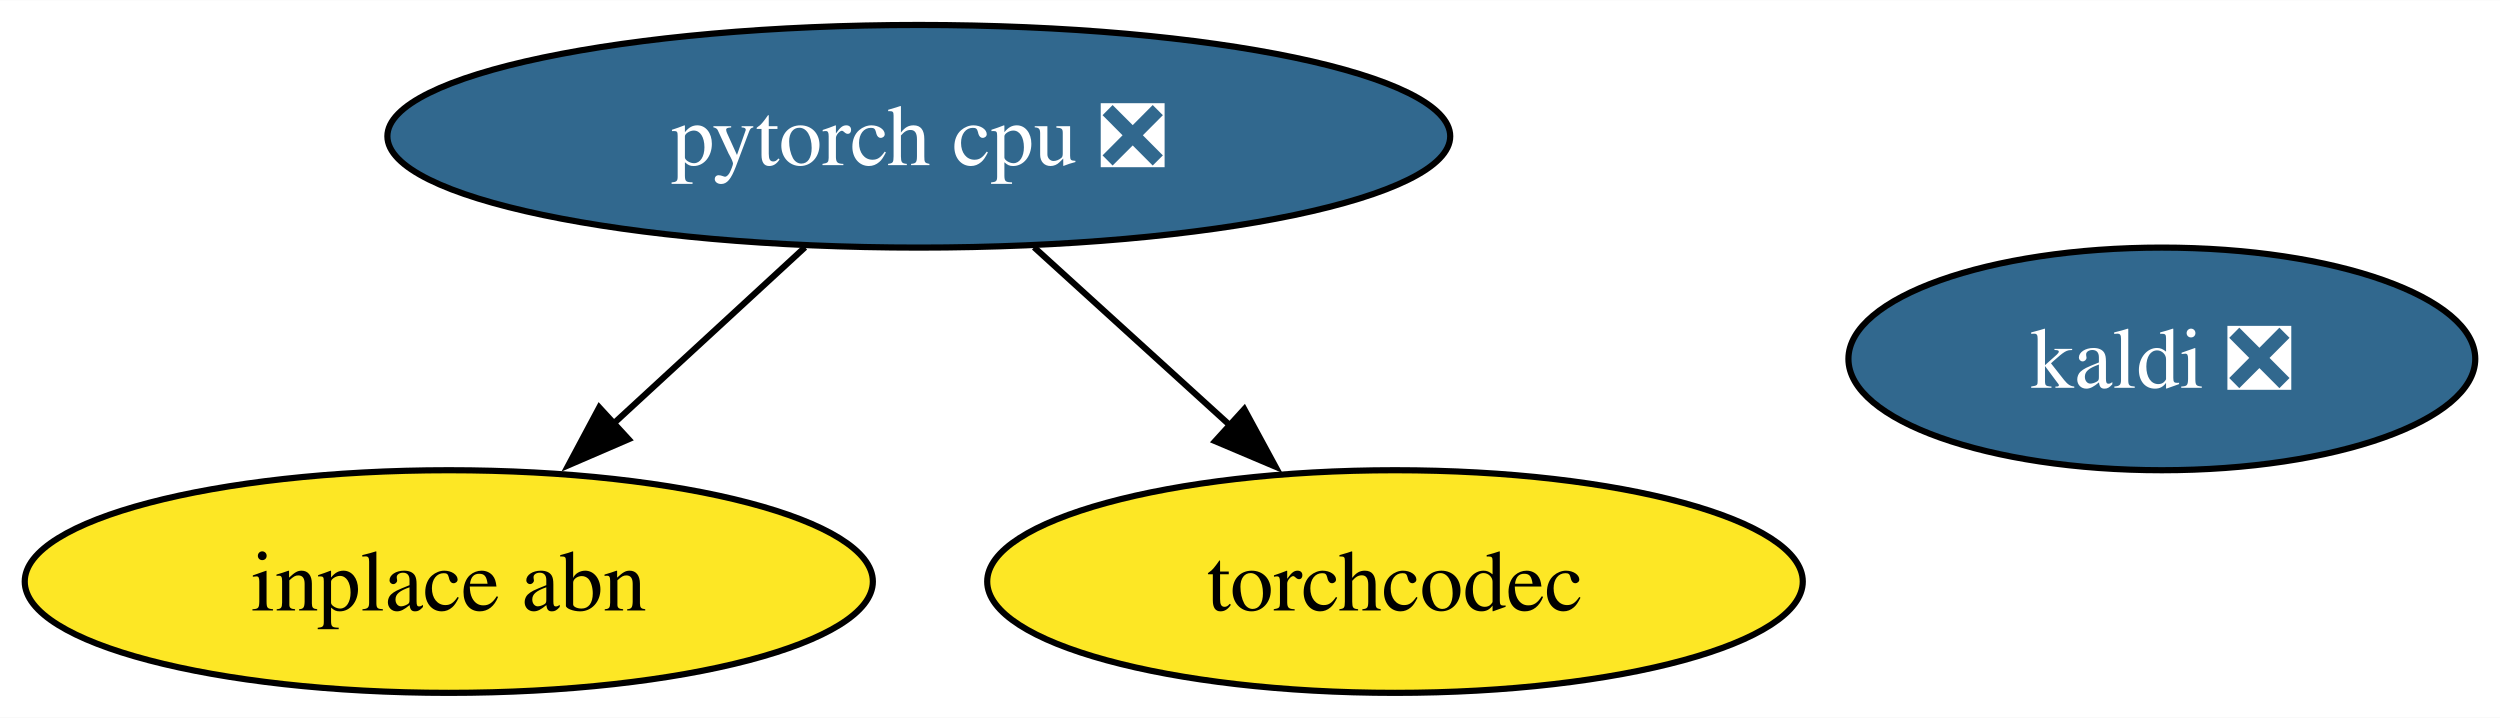
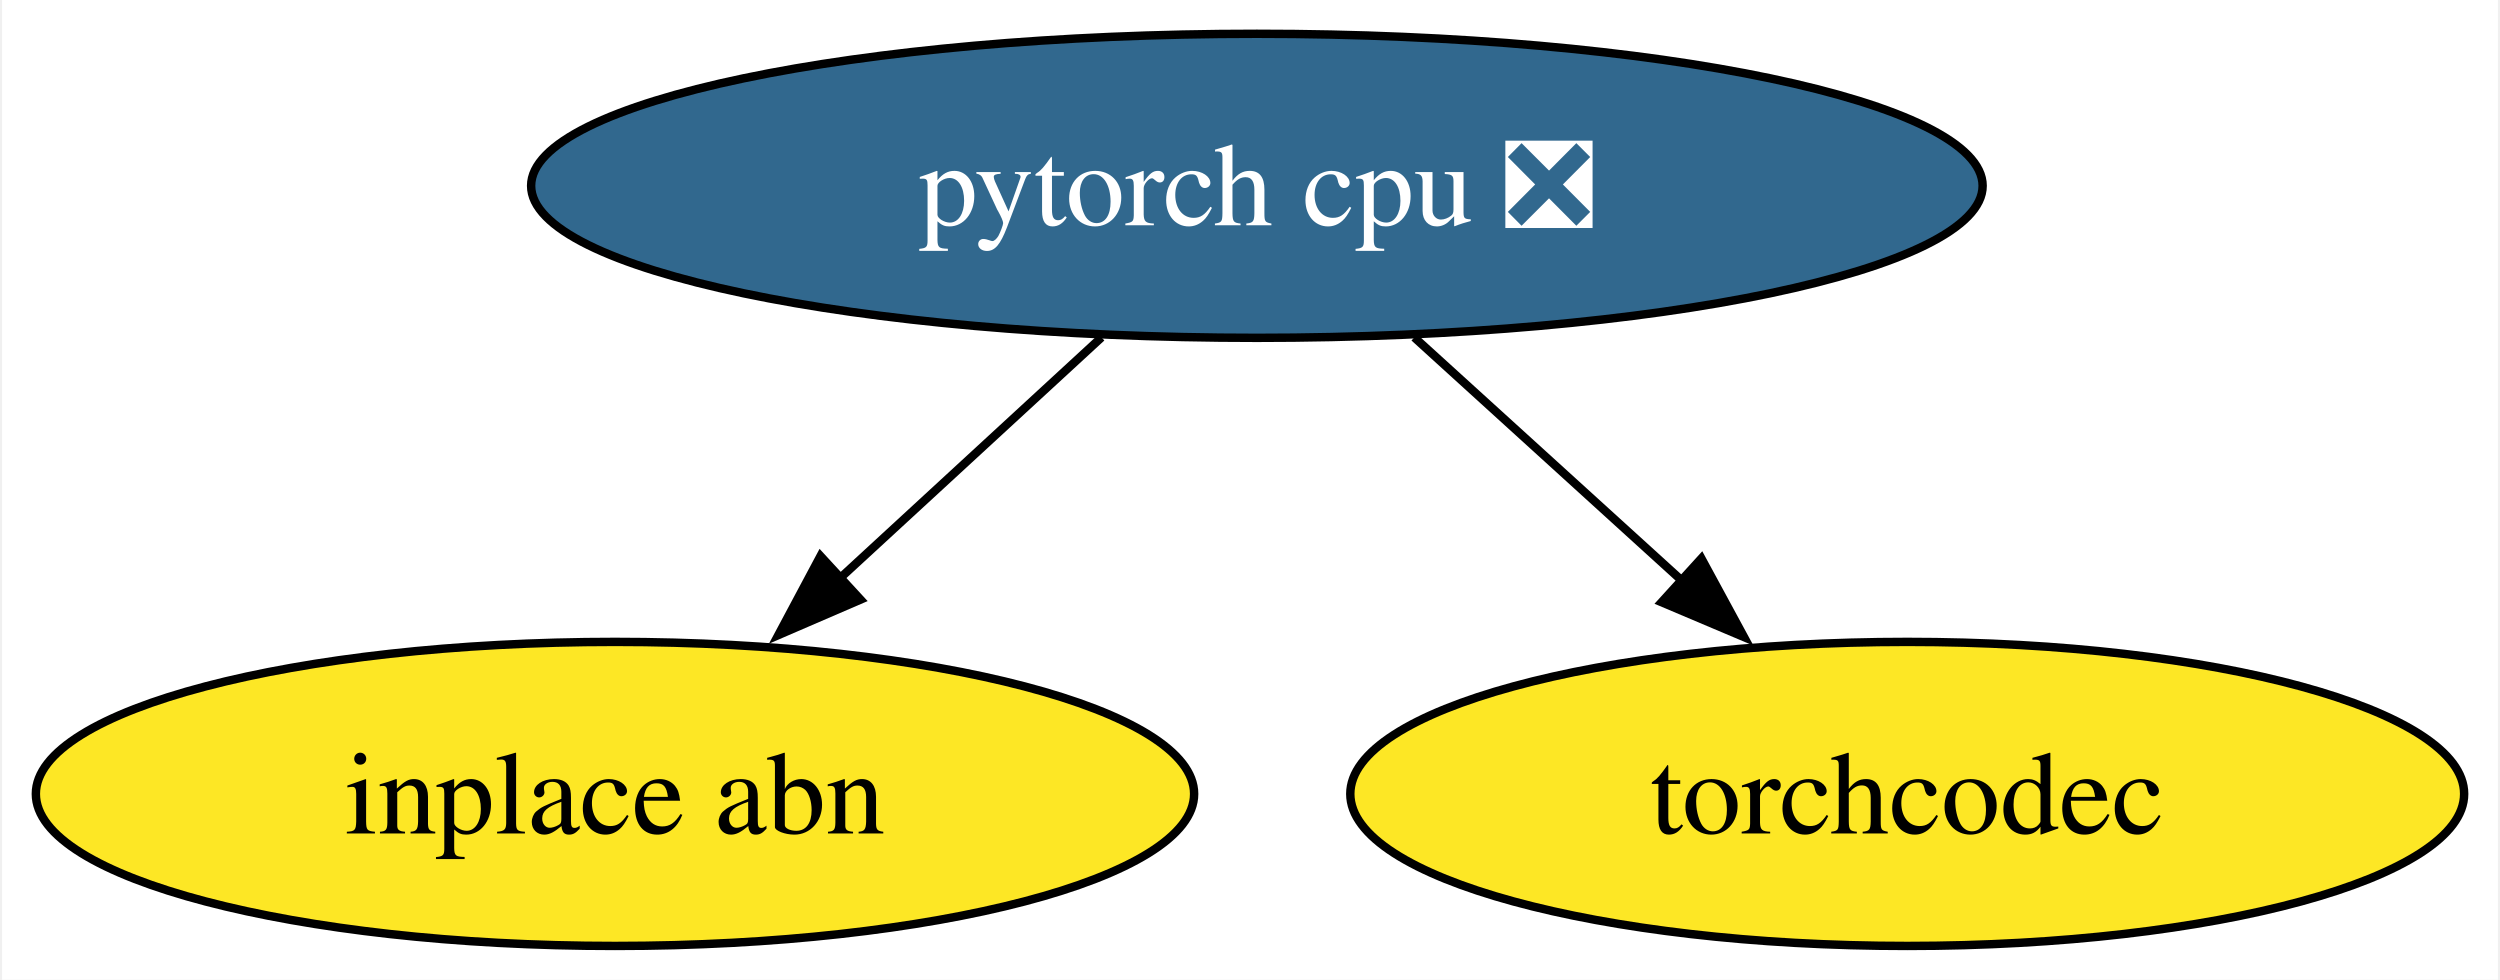
- <svg xmlns="http://www.w3.org/2000/svg" xmlns:xlink="http://www.w3.org/1999/xlink" width="404pt" height="116pt" viewBox="0.00 0.00 404.25 116.00">
+ <svg xmlns="http://www.w3.org/2000/svg" xmlns:xlink="http://www.w3.org/1999/xlink" width="296pt" height="116pt" viewBox="0.00 0.00 295.51 116.00">
  <g id="graph0" class="graph" transform="scale(1 1) rotate(0) translate(4 112)">
-     <polygon fill="white" stroke="none" points="-4,4 -4,-112 400.25,-112 400.25,4 -4,4" />
+     <polygon fill="white" stroke="none" points="-4,4 -4,-112 291.51,-112 291.51,4 -4,4" />
    <g id="node1" class="node">
      <g id="a_node1">
-         <a xlink:href="https://github.com/conda-forge/kaldi-feedstock/pull/57" xlink:title="kaldi ❎">
-           <ellipse fill="#31688e" stroke="black" cx="345.57" cy="-54" rx="50.68" ry="18" />
-           <text text-anchor="middle" x="345.57" y="-49.33" font-family="Times,serif" font-size="14.00" fill="white">kaldi ❎</text>
-         </a>
-       </g>
-     </g>
-     <g id="node2" class="node">
-       <g id="a_node2">
        <a xlink:href="https://github.com/conda-forge/pytorch-cpu-feedstock/pull/384" xlink:title="pytorch cpu ❎">
          <ellipse fill="#31688e" stroke="black" cx="144.57" cy="-90" rx="85.93" ry="18" />
          <text text-anchor="middle" x="144.57" y="-85.33" font-family="Times,serif" font-size="14.00" fill="white">pytorch cpu ❎</text>
        </a>
      </g>
    </g>
-     <g id="node3" class="node">
-       <g id="a_node3">
+     <g id="node2" class="node">
+       <g id="a_node2">
        <a xlink:href="https://github.com/conda-forge/inplace-abn-feedstock" xlink:title="inplace abn">
          <ellipse fill="#fde725" stroke="black" cx="68.57" cy="-18" rx="68.57" ry="18" />
          <text text-anchor="middle" x="68.57" y="-13.32" font-family="Times,serif" font-size="14.00">inplace abn</text>
        </a>
      </g>
    </g>
    <g id="edge1" class="edge">
      <path fill="none" stroke="black" d="M126.17,-72.05C116.84,-63.46 105.33,-52.86 95.06,-43.4" />
      <polygon fill="black" stroke="black" points="97.64,-41.01 87.91,-36.81 92.9,-46.16 97.64,-41.01" />
    </g>
-     <g id="node4" class="node">
-       <g id="a_node4">
+     <g id="node3" class="node">
+       <g id="a_node3">
        <a xlink:href="https://github.com/conda-forge/torchcodec-feedstock" xlink:title="torchcodec">
          <ellipse fill="#fde725" stroke="black" cx="221.57" cy="-18" rx="65.94" ry="18" />
          <text text-anchor="middle" x="221.57" y="-13.32" font-family="Times,serif" font-size="14.00">torchcodec</text>
        </a>
      </g>
    </g>
    <g id="edge2" class="edge">
      <path fill="none" stroke="black" d="M163.21,-72.05C172.74,-63.39 184.5,-52.7 194.96,-43.19" />
      <polygon fill="black" stroke="black" points="197.2,-45.88 202.25,-36.57 192.49,-40.7 197.2,-45.88" />
    </g>
  </g>
</svg>
